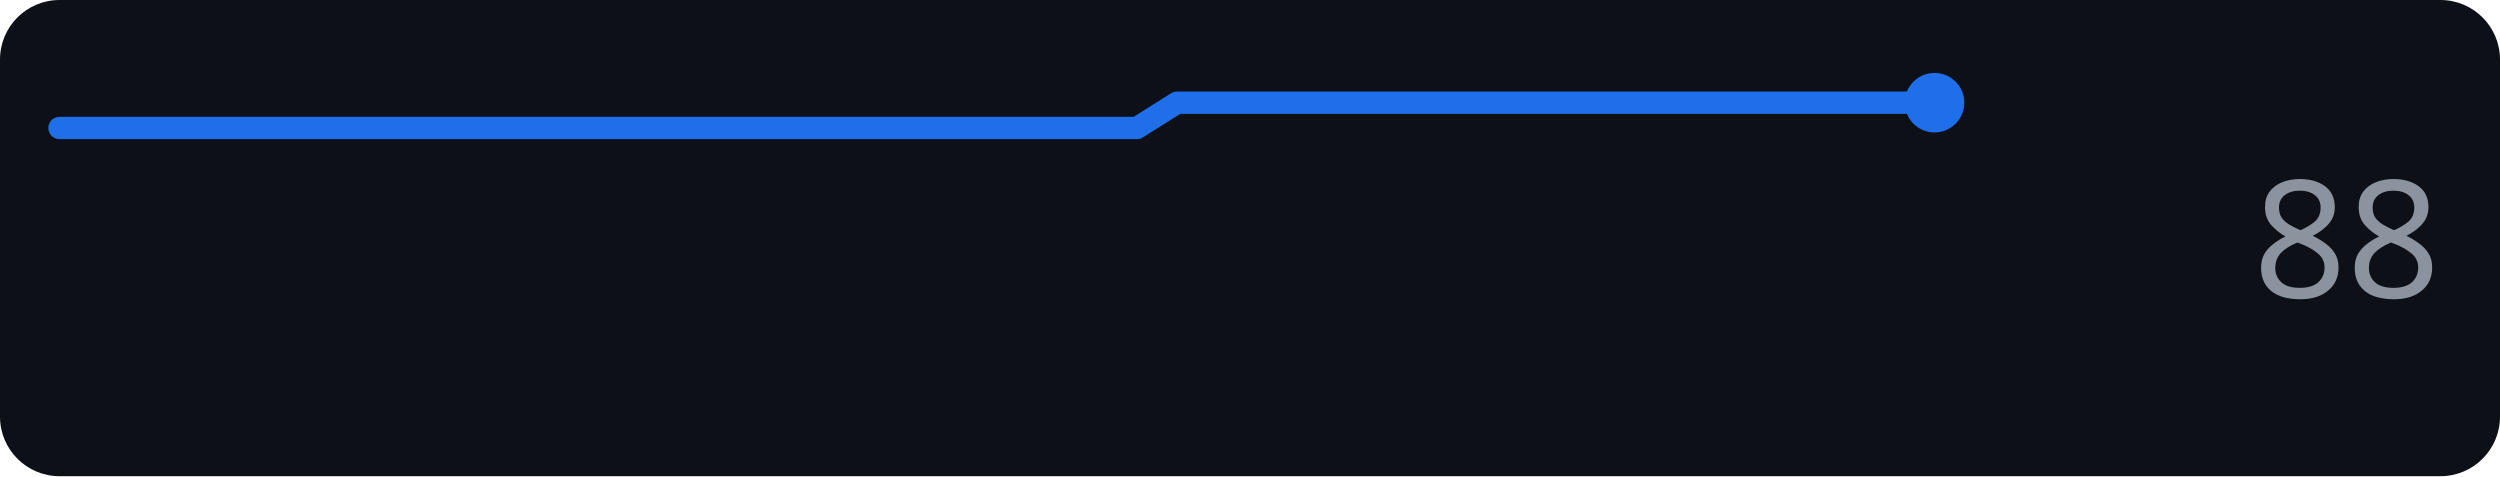
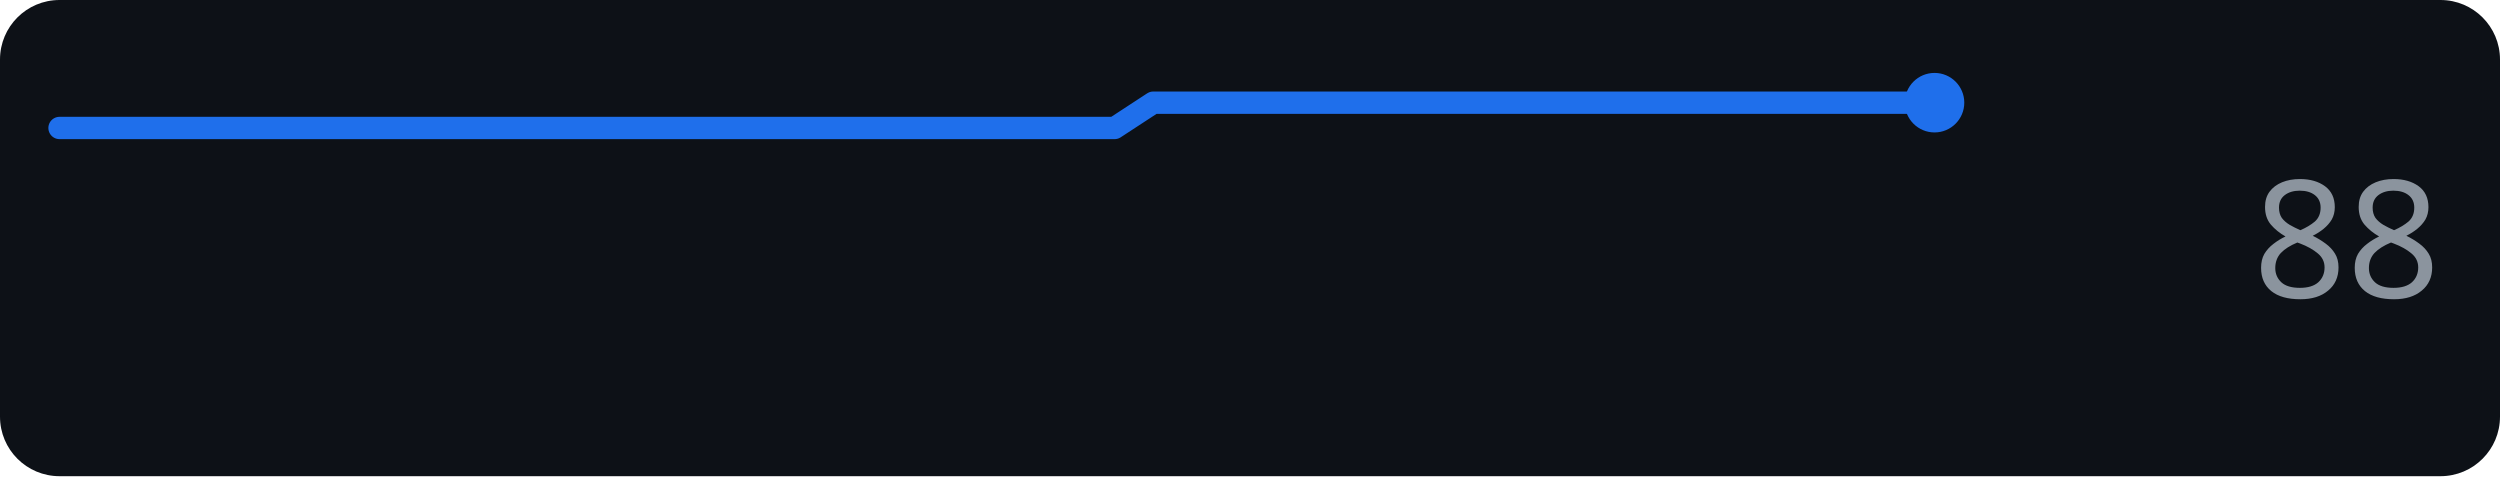
<svg xmlns="http://www.w3.org/2000/svg" width="168" height="32" role="img" aria-label="perplexity.ai score over time">
  <rect width="168" height="32" rx="4" fill="#0d1117" />
-   <polyline points="4.0,8.6 6.7,8.6 9.4,8.6 12.0,8.6 14.7,8.6 17.4,8.6 20.1,8.6 22.8,8.6 25.4,8.6 28.1,8.6 30.8,8.6 33.5,8.6 36.2,8.6 38.9,8.6 41.5,8.6 44.2,8.6 46.9,8.6 49.6,8.6 52.3,8.6 54.9,8.6 57.6,8.6 60.3,8.6 63.0,8.6 65.7,8.6 68.3,8.6 71.0,8.6 73.7,8.6 76.4,8.6 79.1,6.9 81.7,6.9 84.4,6.9 87.1,6.9 89.8,6.9 92.5,6.9 95.1,6.9 97.8,6.9 100.5,6.9 103.2,6.9 105.9,6.9 108.6,6.9 111.2,6.9 113.9,6.9 116.6,6.9 119.3,6.9 122.0,6.9 124.6,6.9 127.3,6.9 130.0,6.9" fill="none" stroke="#1f6feb" stroke-width="1.5" stroke-linejoin="round" stroke-linecap="round" />
+   <polyline points="4.0,8.6 6.6,8.6 9.3,8.6 11.9,8.6 14.5,8.6 17.1,8.6 19.8,8.6 22.4,8.6 25.0,8.6 27.6,8.6 30.3,8.6 32.9,8.6 35.5,8.6 38.1,8.6 40.8,8.6 43.4,8.6 46.0,8.6 48.6,8.6 51.3,8.6 53.9,8.6 56.5,8.6 59.1,8.6 61.8,8.6 64.4,8.6 67.0,8.6 69.6,8.6 72.3,8.6 74.9,8.6 77.5,6.9 80.1,6.9 82.8,6.9 85.4,6.9 88.0,6.9 90.6,6.9 93.3,6.9 95.9,6.9 98.5,6.9 101.1,6.9 103.8,6.9 106.4,6.9 109.0,6.9 111.6,6.9 114.3,6.9 116.9,6.9 119.5,6.9 122.1,6.9 124.8,6.9 127.4,6.9 130.0,6.9" fill="none" stroke="#1f6feb" stroke-width="1.5" stroke-linejoin="round" stroke-linecap="round" />
  <circle cx="130.0" cy="6.9" r="2" fill="#1f6feb" />
  <text x="164" y="20" text-anchor="end" font-family="Verdana,Geneva,sans-serif" font-size="11" fill="#8b949e">88</text>
</svg>
